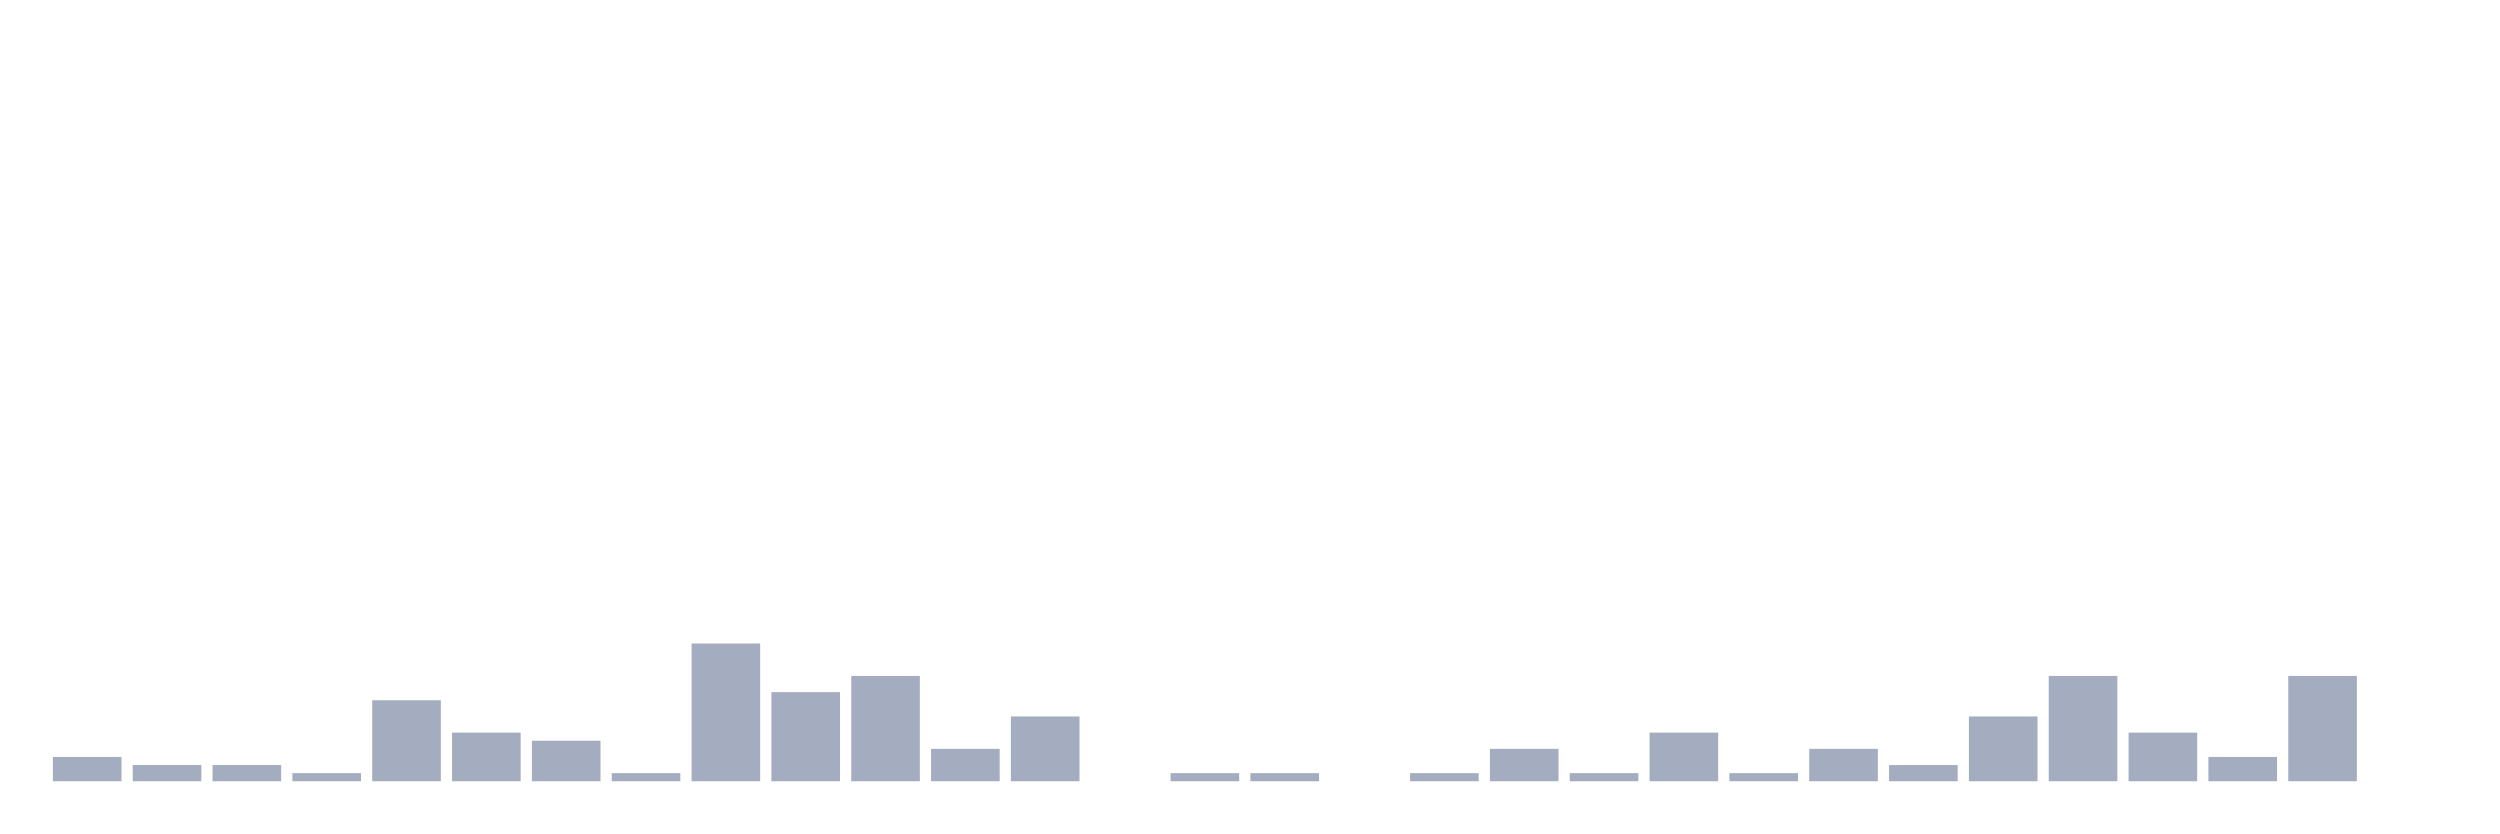
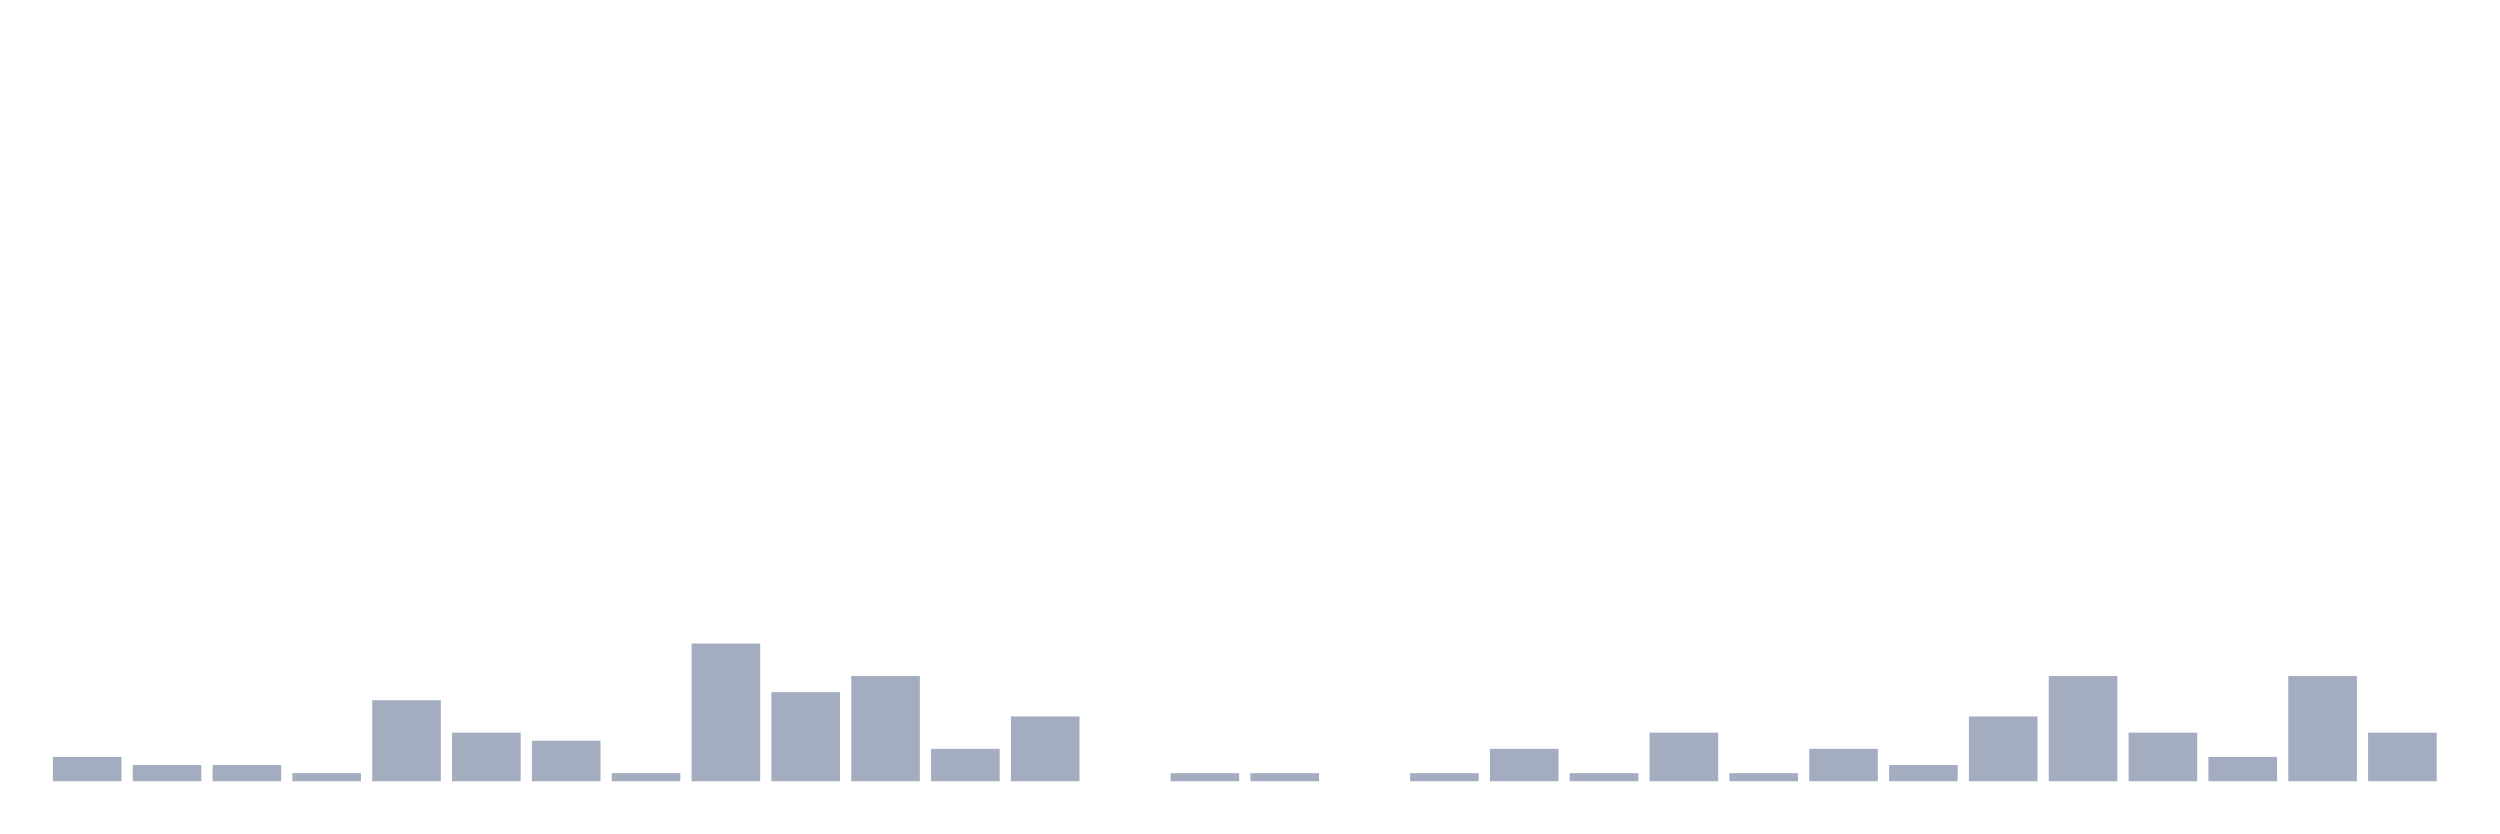
<svg xmlns="http://www.w3.org/2000/svg" viewBox="0 0 480 160">
  <g transform="translate(10,10)">
    <rect class="bar" x="0.153" width="13.175" y="135.333" height="4.667" fill="rgb(164,173,192)" />
    <rect class="bar" x="15.482" width="13.175" y="136.889" height="3.111" fill="rgb(164,173,192)" />
    <rect class="bar" x="30.81" width="13.175" y="136.889" height="3.111" fill="rgb(164,173,192)" />
    <rect class="bar" x="46.138" width="13.175" y="138.444" height="1.556" fill="rgb(164,173,192)" />
    <rect class="bar" x="61.466" width="13.175" y="124.444" height="15.556" fill="rgb(164,173,192)" />
    <rect class="bar" x="76.794" width="13.175" y="130.667" height="9.333" fill="rgb(164,173,192)" />
    <rect class="bar" x="92.123" width="13.175" y="132.222" height="7.778" fill="rgb(164,173,192)" />
    <rect class="bar" x="107.451" width="13.175" y="138.444" height="1.556" fill="rgb(164,173,192)" />
    <rect class="bar" x="122.779" width="13.175" y="113.556" height="26.444" fill="rgb(164,173,192)" />
    <rect class="bar" x="138.107" width="13.175" y="122.889" height="17.111" fill="rgb(164,173,192)" />
    <rect class="bar" x="153.436" width="13.175" y="119.778" height="20.222" fill="rgb(164,173,192)" />
    <rect class="bar" x="168.764" width="13.175" y="133.778" height="6.222" fill="rgb(164,173,192)" />
    <rect class="bar" x="184.092" width="13.175" y="127.556" height="12.444" fill="rgb(164,173,192)" />
    <rect class="bar" x="199.42" width="13.175" y="140" height="0" fill="rgb(164,173,192)" />
    <rect class="bar" x="214.748" width="13.175" y="138.444" height="1.556" fill="rgb(164,173,192)" />
    <rect class="bar" x="230.077" width="13.175" y="138.444" height="1.556" fill="rgb(164,173,192)" />
    <rect class="bar" x="245.405" width="13.175" y="140" height="0" fill="rgb(164,173,192)" />
    <rect class="bar" x="260.733" width="13.175" y="138.444" height="1.556" fill="rgb(164,173,192)" />
    <rect class="bar" x="276.061" width="13.175" y="133.778" height="6.222" fill="rgb(164,173,192)" />
    <rect class="bar" x="291.39" width="13.175" y="138.444" height="1.556" fill="rgb(164,173,192)" />
    <rect class="bar" x="306.718" width="13.175" y="130.667" height="9.333" fill="rgb(164,173,192)" />
    <rect class="bar" x="322.046" width="13.175" y="138.444" height="1.556" fill="rgb(164,173,192)" />
    <rect class="bar" x="337.374" width="13.175" y="133.778" height="6.222" fill="rgb(164,173,192)" />
    <rect class="bar" x="352.702" width="13.175" y="136.889" height="3.111" fill="rgb(164,173,192)" />
    <rect class="bar" x="368.031" width="13.175" y="127.556" height="12.444" fill="rgb(164,173,192)" />
    <rect class="bar" x="383.359" width="13.175" y="119.778" height="20.222" fill="rgb(164,173,192)" />
    <rect class="bar" x="398.687" width="13.175" y="130.667" height="9.333" fill="rgb(164,173,192)" />
    <rect class="bar" x="414.015" width="13.175" y="135.333" height="4.667" fill="rgb(164,173,192)" />
    <rect class="bar" x="429.344" width="13.175" y="119.778" height="20.222" fill="rgb(164,173,192)" />
-     <rect class="bar" x="444.672" width="13.175" y="140" height="0" fill="rgb(164,173,192)" />
+     <rect class="bar" x="444.672" width="13.175" y="130.667" height="9.333" fill="rgb(164,173,192)" />
  </g>
</svg>
